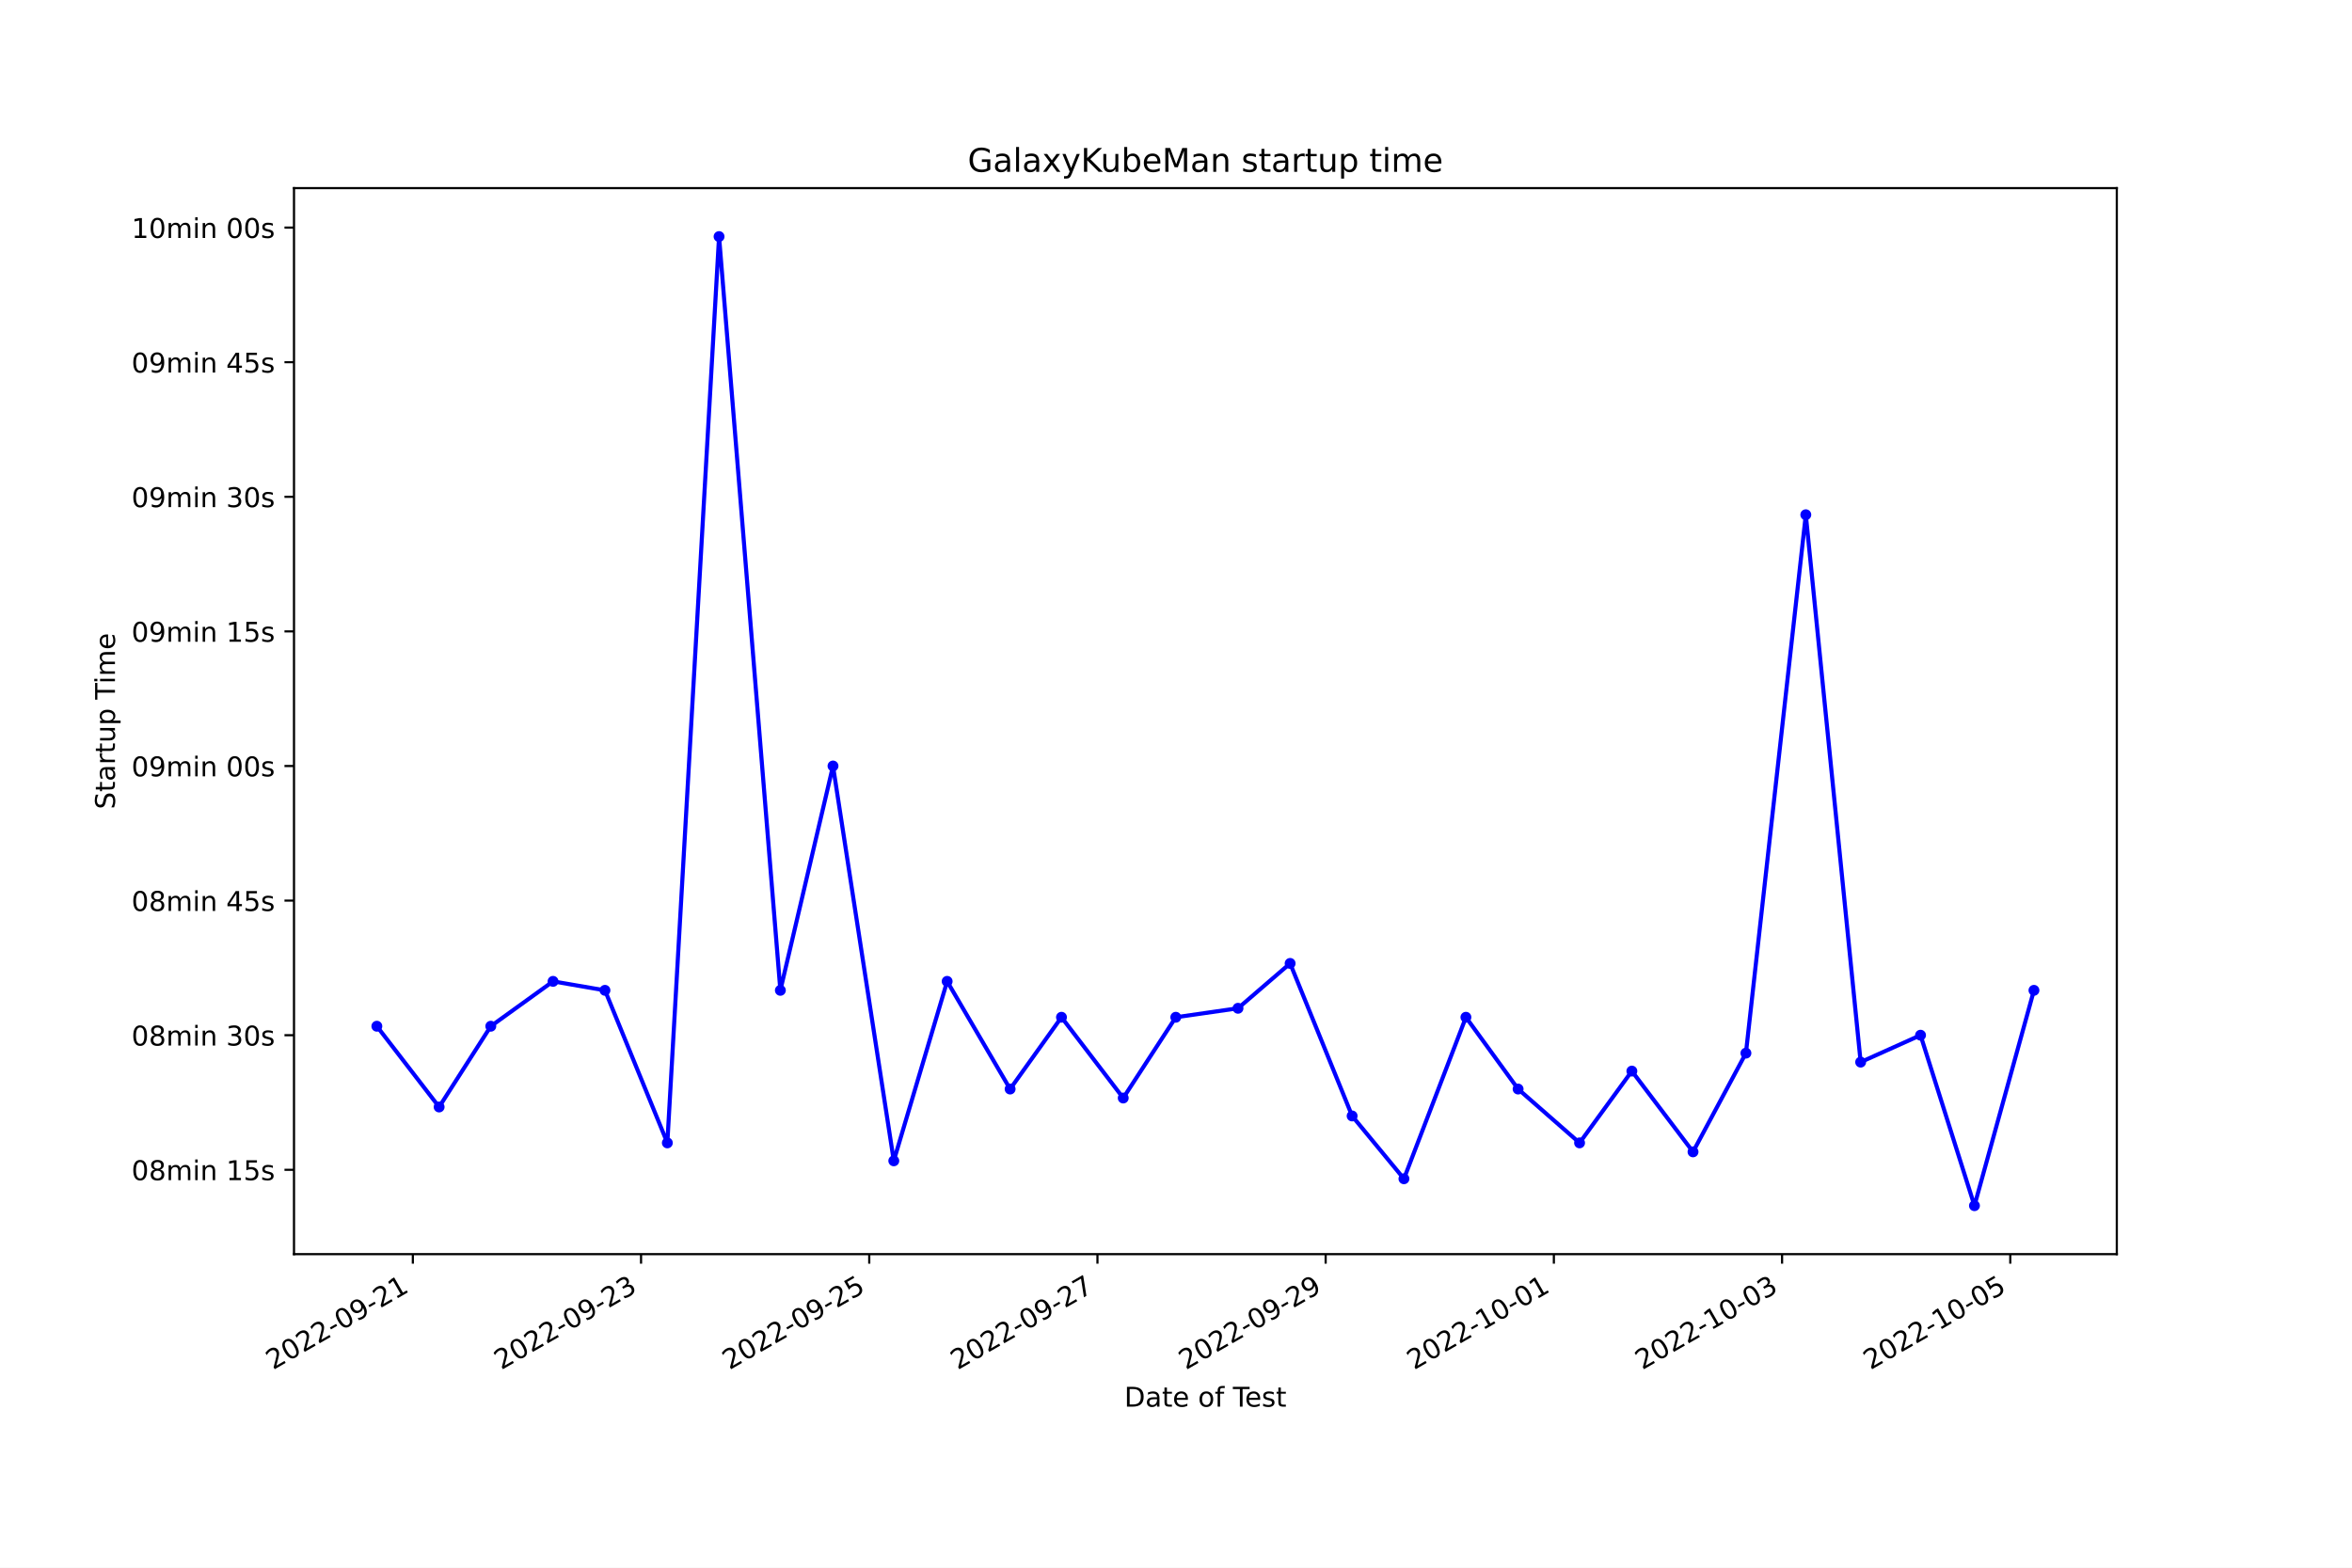
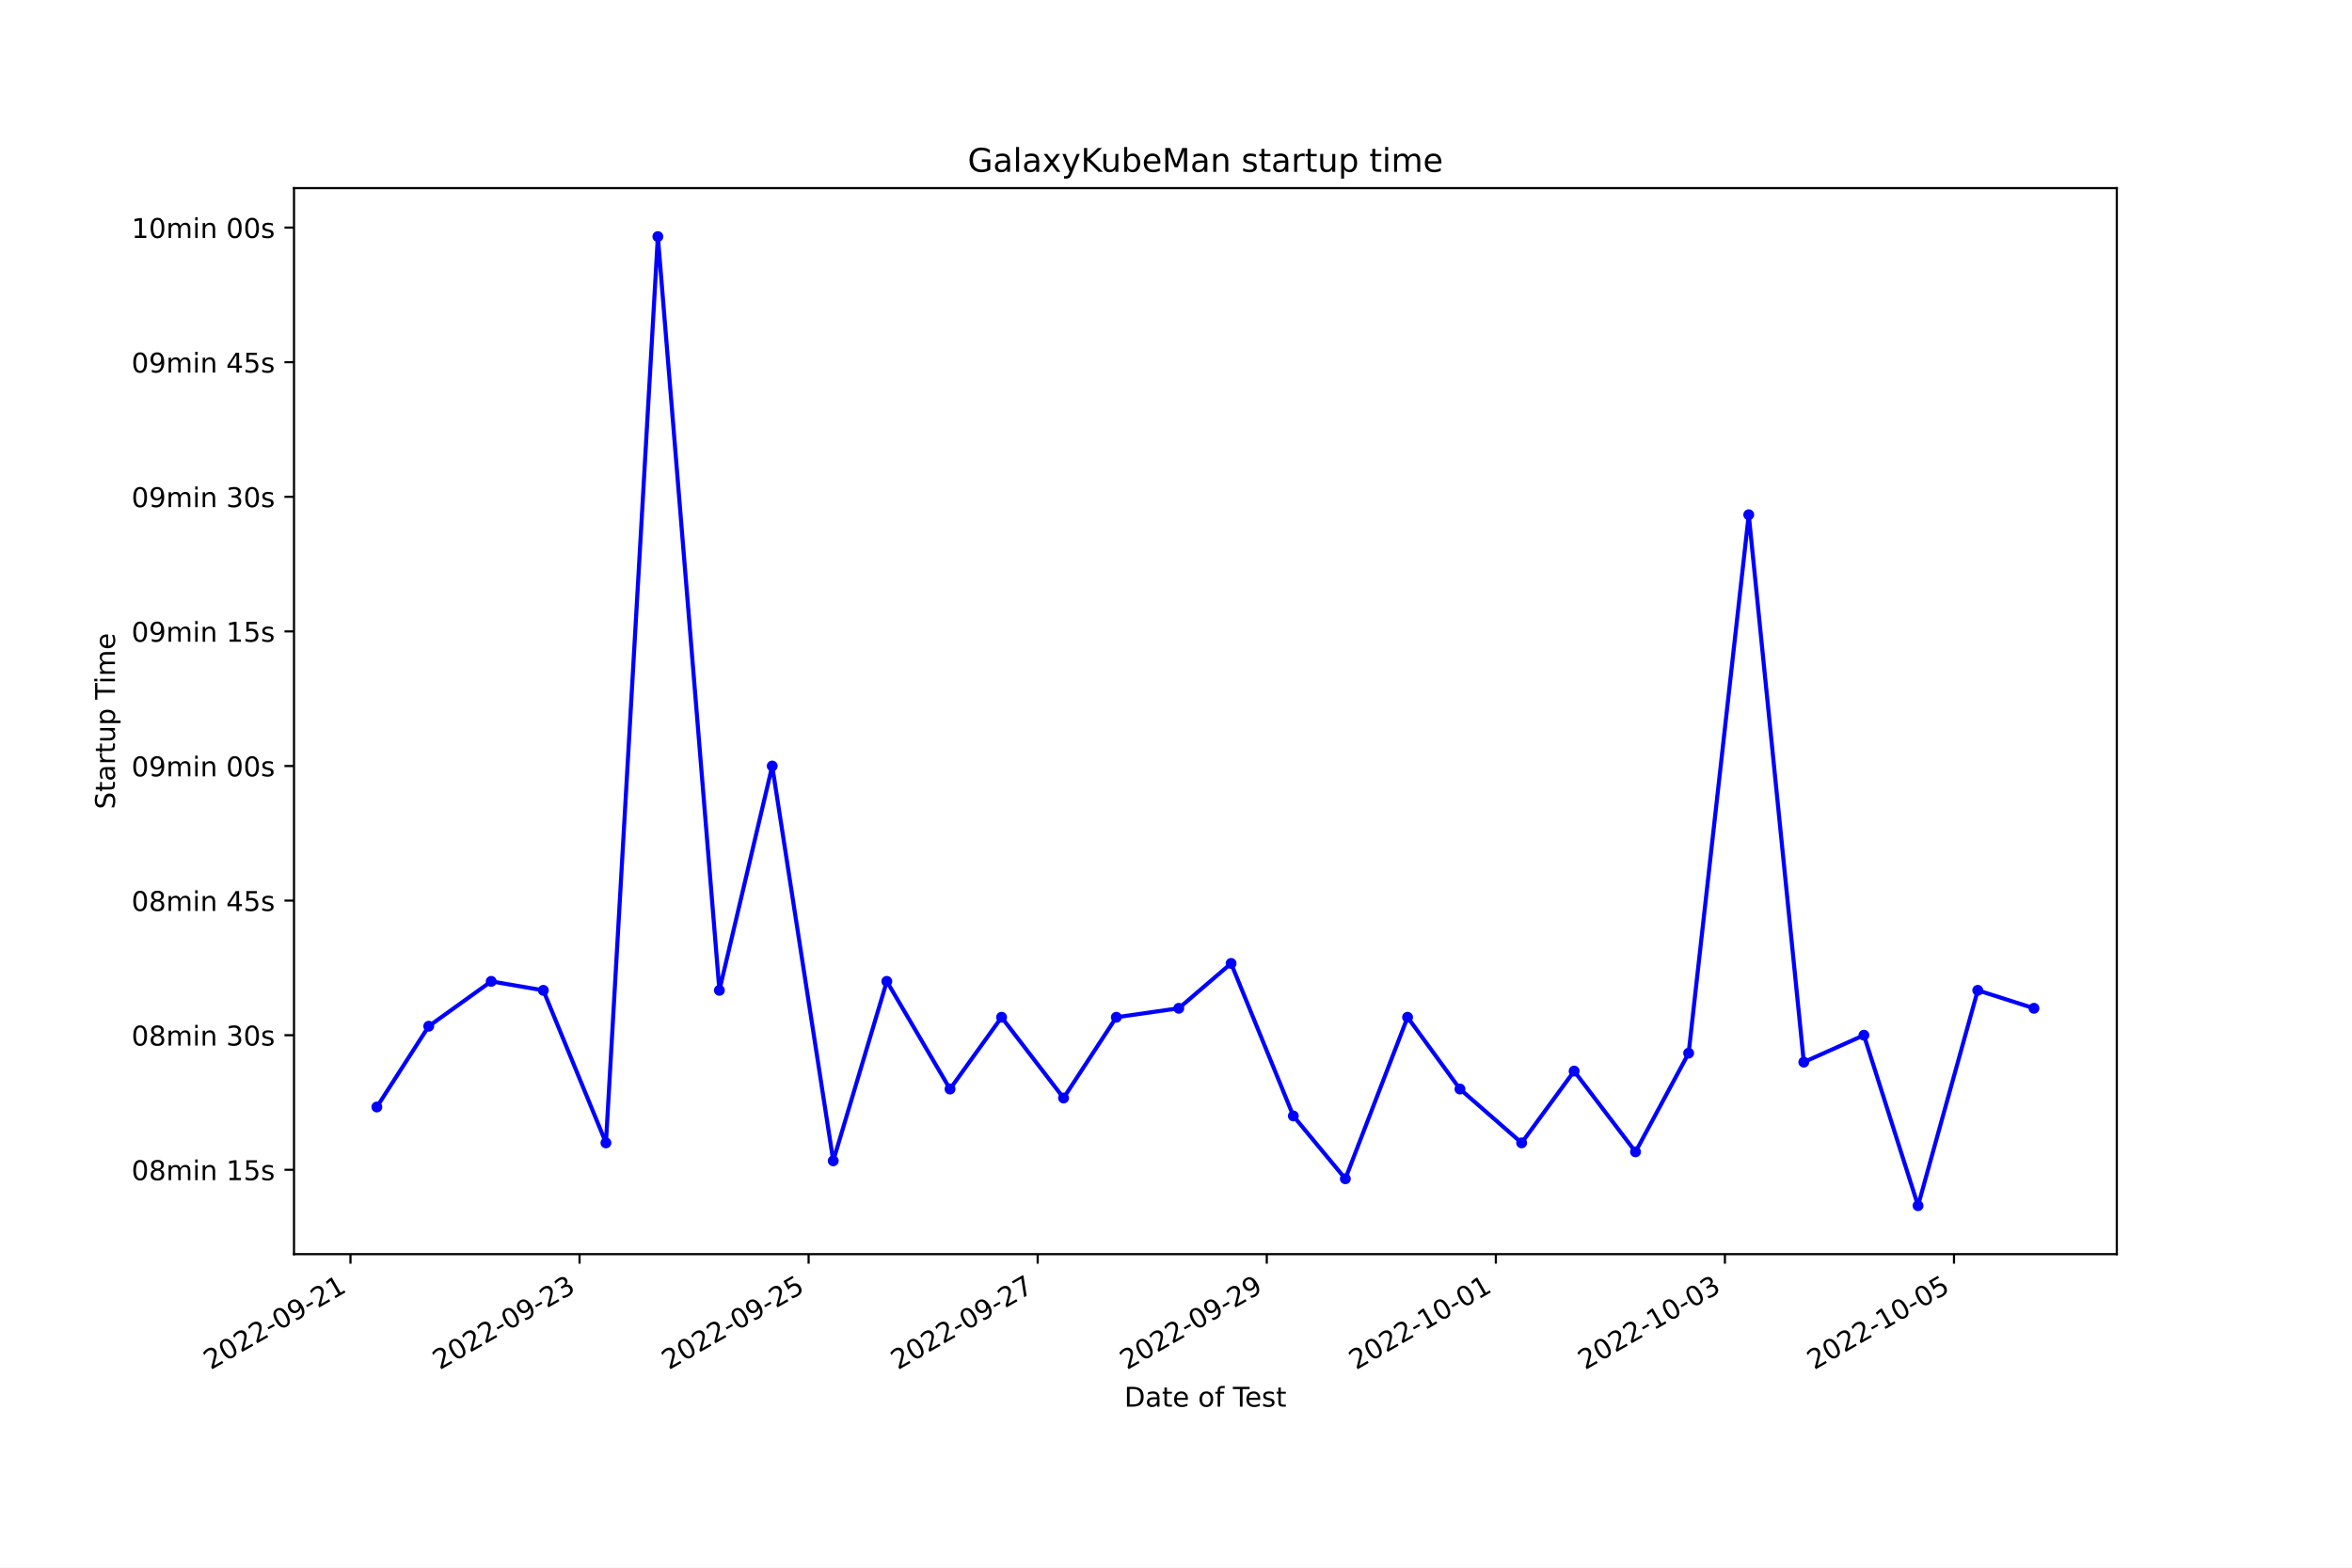
<svg xmlns="http://www.w3.org/2000/svg" xmlns:xlink="http://www.w3.org/1999/xlink" width="864pt" height="576pt" viewBox="0 0 864 576" version="1.1">
  <defs>
    <style type="text/css">*{stroke-linejoin: round; stroke-linecap: butt}</style>
  </defs>
  <g id="figure_1">
    <g id="patch_1">
      <path d="M 0 576  L 864 576  L 864 0  L 0 0  z " style="fill: #ffffff" />
    </g>
    <g id="axes_1">
      <g id="patch_2">
        <path d="M 108 460.8  L 777.6 460.8  L 777.6 69.12  L 108 69.12  z " style="fill: #ffffff" />
      </g>
      <g id="matplotlib.axis_1">
        <g id="xtick_1">
          <g id="line2d_1">
            <defs>
-               <path id="mc1a714c856" d="M 0 0  L 0 3.5  " style="stroke: #000000; stroke-width: 0.8" />
+               <path id="m50f15cff96" d="M 0 0  L 0 3.5  " style="stroke: #000000; stroke-width: 0.8" />
            </defs>
            <g>
-               <use xlink:href="#mc1a714c856" x="151.657" y="460.8" style="stroke: #000000; stroke-width: 0.8" />
+               <use xlink:href="#m50f15cff96" x="128.744" y="460.8" style="stroke: #000000; stroke-width: 0.8" />
            </g>
          </g>
          <g id="text_1">
-             <g transform="translate(100.2872 503.4383) rotate(-30) scale(0.1 -0.1)">
+             <g transform="translate(77.37451 503.4383) rotate(-30) scale(0.1 -0.1)">
              <defs>
                <path id="DejaVuSans-32" d="M 1228 531  L 3431 531  L 3431 0  L 469 0  L 469 531  Q 828 903 1448 1529  Q 2069 2156 2228 2338  Q 2531 2678 2651 2914  Q 2772 3150 2772 3378  Q 2772 3750 2511 3984  Q 2250 4219 1831 4219  Q 1534 4219 1204 4116  Q 875 4013 500 3803  L 500 4441  Q 881 4594 1212 4672  Q 1544 4750 1819 4750  Q 2544 4750 2975 4387  Q 3406 4025 3406 3419  Q 3406 3131 3298 2873  Q 3191 2616 2906 2266  Q 2828 2175 2409 1742  Q 1991 1309 1228 531  z " transform="scale(0.015625)" />
                <path id="DejaVuSans-30" d="M 2034 4250  Q 1547 4250 1301 3770  Q 1056 3291 1056 2328  Q 1056 1369 1301 889  Q 1547 409 2034 409  Q 2525 409 2770 889  Q 3016 1369 3016 2328  Q 3016 3291 2770 3770  Q 2525 4250 2034 4250  z M 2034 4750  Q 2819 4750 3233 4129  Q 3647 3509 3647 2328  Q 3647 1150 3233 529  Q 2819 -91 2034 -91  Q 1250 -91 836 529  Q 422 1150 422 2328  Q 422 3509 836 4129  Q 1250 4750 2034 4750  z " transform="scale(0.015625)" />
                <path id="DejaVuSans-2d" d="M 313 2009  L 1997 2009  L 1997 1497  L 313 1497  L 313 2009  z " transform="scale(0.015625)" />
                <path id="DejaVuSans-39" d="M 703 97  L 703 672  Q 941 559 1184 500  Q 1428 441 1663 441  Q 2288 441 2617 861  Q 2947 1281 2994 2138  Q 2813 1869 2534 1725  Q 2256 1581 1919 1581  Q 1219 1581 811 2004  Q 403 2428 403 3163  Q 403 3881 828 4315  Q 1253 4750 1959 4750  Q 2769 4750 3195 4129  Q 3622 3509 3622 2328  Q 3622 1225 3098 567  Q 2575 -91 1691 -91  Q 1453 -91 1209 -44  Q 966 3 703 97  z M 1959 2075  Q 2384 2075 2632 2365  Q 2881 2656 2881 3163  Q 2881 3666 2632 3958  Q 2384 4250 1959 4250  Q 1534 4250 1286 3958  Q 1038 3666 1038 3163  Q 1038 2656 1286 2365  Q 1534 2075 1959 2075  z " transform="scale(0.015625)" />
                <path id="DejaVuSans-31" d="M 794 531  L 1825 531  L 1825 4091  L 703 3866  L 703 4441  L 1819 4666  L 2450 4666  L 2450 531  L 3481 531  L 3481 0  L 794 0  L 794 531  z " transform="scale(0.015625)" />
              </defs>
              <use xlink:href="#DejaVuSans-32" />
              <use xlink:href="#DejaVuSans-30" x="63.623" />
              <use xlink:href="#DejaVuSans-32" x="127.246" />
              <use xlink:href="#DejaVuSans-32" x="190.869" />
              <use xlink:href="#DejaVuSans-2d" x="254.492" />
              <use xlink:href="#DejaVuSans-30" x="290.576" />
              <use xlink:href="#DejaVuSans-39" x="354.199" />
              <use xlink:href="#DejaVuSans-2d" x="417.822" />
              <use xlink:href="#DejaVuSans-32" x="453.906" />
              <use xlink:href="#DejaVuSans-31" x="517.529" />
            </g>
          </g>
        </g>
        <g id="xtick_2">
          <g id="line2d_2">
            <g>
-               <use xlink:href="#mc1a714c856" x="235.487" y="460.8" style="stroke: #000000; stroke-width: 0.8" />
+               <use xlink:href="#m50f15cff96" x="212.894" y="460.8" style="stroke: #000000; stroke-width: 0.8" />
            </g>
          </g>
          <g id="text_2">
-             <g transform="translate(184.1176 503.4383) rotate(-30) scale(0.1 -0.1)">
+             <g transform="translate(161.525 503.4383) rotate(-30) scale(0.1 -0.1)">
              <defs>
                <path id="DejaVuSans-33" d="M 2597 2516  Q 3050 2419 3304 2112  Q 3559 1806 3559 1356  Q 3559 666 3084 287  Q 2609 -91 1734 -91  Q 1441 -91 1130 -33  Q 819 25 488 141  L 488 750  Q 750 597 1062 519  Q 1375 441 1716 441  Q 2309 441 2620 675  Q 2931 909 2931 1356  Q 2931 1769 2642 2001  Q 2353 2234 1838 2234  L 1294 2234  L 1294 2753  L 1863 2753  Q 2328 2753 2575 2939  Q 2822 3125 2822 3475  Q 2822 3834 2567 4026  Q 2313 4219 1838 4219  Q 1578 4219 1281 4162  Q 984 4106 628 3988  L 628 4550  Q 988 4650 1302 4700  Q 1616 4750 1894 4750  Q 2613 4750 3031 4423  Q 3450 4097 3450 3541  Q 3450 3153 3228 2886  Q 3006 2619 2597 2516  z " transform="scale(0.015625)" />
              </defs>
              <use xlink:href="#DejaVuSans-32" />
              <use xlink:href="#DejaVuSans-30" x="63.623" />
              <use xlink:href="#DejaVuSans-32" x="127.246" />
              <use xlink:href="#DejaVuSans-32" x="190.869" />
              <use xlink:href="#DejaVuSans-2d" x="254.492" />
              <use xlink:href="#DejaVuSans-30" x="290.576" />
              <use xlink:href="#DejaVuSans-39" x="354.199" />
              <use xlink:href="#DejaVuSans-2d" x="417.822" />
              <use xlink:href="#DejaVuSans-32" x="453.906" />
              <use xlink:href="#DejaVuSans-33" x="517.529" />
            </g>
          </g>
        </g>
        <g id="xtick_3">
          <g id="line2d_3">
            <g>
-               <use xlink:href="#mc1a714c856" x="319.317" y="460.8" style="stroke: #000000; stroke-width: 0.8" />
+               <use xlink:href="#m50f15cff96" x="297.045" y="460.8" style="stroke: #000000; stroke-width: 0.8" />
            </g>
          </g>
          <g id="text_3">
-             <g transform="translate(267.948 503.4383) rotate(-30) scale(0.1 -0.1)">
+             <g transform="translate(245.6754 503.4383) rotate(-30) scale(0.1 -0.1)">
              <defs>
                <path id="DejaVuSans-35" d="M 691 4666  L 3169 4666  L 3169 4134  L 1269 4134  L 1269 2991  Q 1406 3038 1543 3061  Q 1681 3084 1819 3084  Q 2600 3084 3056 2656  Q 3513 2228 3513 1497  Q 3513 744 3044 326  Q 2575 -91 1722 -91  Q 1428 -91 1123 -41  Q 819 9 494 109  L 494 744  Q 775 591 1075 516  Q 1375 441 1709 441  Q 2250 441 2565 725  Q 2881 1009 2881 1497  Q 2881 1984 2565 2268  Q 2250 2553 1709 2553  Q 1456 2553 1204 2497  Q 953 2441 691 2322  L 691 4666  z " transform="scale(0.015625)" />
              </defs>
              <use xlink:href="#DejaVuSans-32" />
              <use xlink:href="#DejaVuSans-30" x="63.623" />
              <use xlink:href="#DejaVuSans-32" x="127.246" />
              <use xlink:href="#DejaVuSans-32" x="190.869" />
              <use xlink:href="#DejaVuSans-2d" x="254.492" />
              <use xlink:href="#DejaVuSans-30" x="290.576" />
              <use xlink:href="#DejaVuSans-39" x="354.199" />
              <use xlink:href="#DejaVuSans-2d" x="417.822" />
              <use xlink:href="#DejaVuSans-32" x="453.906" />
              <use xlink:href="#DejaVuSans-35" x="517.529" />
            </g>
          </g>
        </g>
        <g id="xtick_4">
          <g id="line2d_4">
            <g>
-               <use xlink:href="#mc1a714c856" x="403.148" y="460.8" style="stroke: #000000; stroke-width: 0.8" />
+               <use xlink:href="#m50f15cff96" x="381.195" y="460.8" style="stroke: #000000; stroke-width: 0.8" />
            </g>
          </g>
          <g id="text_4">
-             <g transform="translate(351.7785 503.4383) rotate(-30) scale(0.1 -0.1)">
+             <g transform="translate(329.8259 503.4383) rotate(-30) scale(0.1 -0.1)">
              <defs>
                <path id="DejaVuSans-37" d="M 525 4666  L 3525 4666  L 3525 4397  L 1831 0  L 1172 0  L 2766 4134  L 525 4134  L 525 4666  z " transform="scale(0.015625)" />
              </defs>
              <use xlink:href="#DejaVuSans-32" />
              <use xlink:href="#DejaVuSans-30" x="63.623" />
              <use xlink:href="#DejaVuSans-32" x="127.246" />
              <use xlink:href="#DejaVuSans-32" x="190.869" />
              <use xlink:href="#DejaVuSans-2d" x="254.492" />
              <use xlink:href="#DejaVuSans-30" x="290.576" />
              <use xlink:href="#DejaVuSans-39" x="354.199" />
              <use xlink:href="#DejaVuSans-2d" x="417.822" />
              <use xlink:href="#DejaVuSans-32" x="453.906" />
              <use xlink:href="#DejaVuSans-37" x="517.529" />
            </g>
          </g>
        </g>
        <g id="xtick_5">
          <g id="line2d_5">
            <g>
-               <use xlink:href="#mc1a714c856" x="486.978" y="460.8" style="stroke: #000000; stroke-width: 0.8" />
+               <use xlink:href="#m50f15cff96" x="465.346" y="460.8" style="stroke: #000000; stroke-width: 0.8" />
            </g>
          </g>
          <g id="text_5">
-             <g transform="translate(435.6089 503.4383) rotate(-30) scale(0.1 -0.1)">
+             <g transform="translate(413.9763 503.4383) rotate(-30) scale(0.1 -0.1)">
              <use xlink:href="#DejaVuSans-32" />
              <use xlink:href="#DejaVuSans-30" x="63.623" />
              <use xlink:href="#DejaVuSans-32" x="127.246" />
              <use xlink:href="#DejaVuSans-32" x="190.869" />
              <use xlink:href="#DejaVuSans-2d" x="254.492" />
              <use xlink:href="#DejaVuSans-30" x="290.576" />
              <use xlink:href="#DejaVuSans-39" x="354.199" />
              <use xlink:href="#DejaVuSans-2d" x="417.822" />
              <use xlink:href="#DejaVuSans-32" x="453.906" />
              <use xlink:href="#DejaVuSans-39" x="517.529" />
            </g>
          </g>
        </g>
        <g id="xtick_6">
          <g id="line2d_6">
            <g>
-               <use xlink:href="#mc1a714c856" x="570.809" y="460.8" style="stroke: #000000; stroke-width: 0.8" />
+               <use xlink:href="#m50f15cff96" x="549.496" y="460.8" style="stroke: #000000; stroke-width: 0.8" />
            </g>
          </g>
          <g id="text_6">
-             <g transform="translate(519.4393 503.4383) rotate(-30) scale(0.1 -0.1)">
+             <g transform="translate(498.1268 503.4383) rotate(-30) scale(0.1 -0.1)">
              <use xlink:href="#DejaVuSans-32" />
              <use xlink:href="#DejaVuSans-30" x="63.623" />
              <use xlink:href="#DejaVuSans-32" x="127.246" />
              <use xlink:href="#DejaVuSans-32" x="190.869" />
              <use xlink:href="#DejaVuSans-2d" x="254.492" />
              <use xlink:href="#DejaVuSans-31" x="290.576" />
              <use xlink:href="#DejaVuSans-30" x="354.199" />
              <use xlink:href="#DejaVuSans-2d" x="417.822" />
              <use xlink:href="#DejaVuSans-30" x="453.906" />
              <use xlink:href="#DejaVuSans-31" x="517.529" />
            </g>
          </g>
        </g>
        <g id="xtick_7">
          <g id="line2d_7">
            <g>
-               <use xlink:href="#mc1a714c856" x="654.639" y="460.8" style="stroke: #000000; stroke-width: 0.8" />
+               <use xlink:href="#m50f15cff96" x="633.647" y="460.8" style="stroke: #000000; stroke-width: 0.8" />
            </g>
          </g>
          <g id="text_7">
-             <g transform="translate(603.2697 503.4383) rotate(-30) scale(0.1 -0.1)">
+             <g transform="translate(582.2773 503.4383) rotate(-30) scale(0.1 -0.1)">
              <use xlink:href="#DejaVuSans-32" />
              <use xlink:href="#DejaVuSans-30" x="63.623" />
              <use xlink:href="#DejaVuSans-32" x="127.246" />
              <use xlink:href="#DejaVuSans-32" x="190.869" />
              <use xlink:href="#DejaVuSans-2d" x="254.492" />
              <use xlink:href="#DejaVuSans-31" x="290.576" />
              <use xlink:href="#DejaVuSans-30" x="354.199" />
              <use xlink:href="#DejaVuSans-2d" x="417.822" />
              <use xlink:href="#DejaVuSans-30" x="453.906" />
              <use xlink:href="#DejaVuSans-33" x="517.529" />
            </g>
          </g>
        </g>
        <g id="xtick_8">
          <g id="line2d_8">
            <g>
-               <use xlink:href="#mc1a714c856" x="738.47" y="460.8" style="stroke: #000000; stroke-width: 0.8" />
+               <use xlink:href="#m50f15cff96" x="717.797" y="460.8" style="stroke: #000000; stroke-width: 0.8" />
            </g>
          </g>
          <g id="text_8">
-             <g transform="translate(687.1002 503.4383) rotate(-30) scale(0.1 -0.1)">
+             <g transform="translate(666.4277 503.4383) rotate(-30) scale(0.1 -0.1)">
              <use xlink:href="#DejaVuSans-32" />
              <use xlink:href="#DejaVuSans-30" x="63.623" />
              <use xlink:href="#DejaVuSans-32" x="127.246" />
              <use xlink:href="#DejaVuSans-32" x="190.869" />
              <use xlink:href="#DejaVuSans-2d" x="254.492" />
              <use xlink:href="#DejaVuSans-31" x="290.576" />
              <use xlink:href="#DejaVuSans-30" x="354.199" />
              <use xlink:href="#DejaVuSans-2d" x="417.822" />
              <use xlink:href="#DejaVuSans-30" x="453.906" />
              <use xlink:href="#DejaVuSans-35" x="517.529" />
            </g>
          </g>
        </g>
        <g id="text_9">
          <g transform="translate(413.0063 516.8378) scale(0.1 -0.1)">
            <defs>
              <path id="DejaVuSans-44" d="M 1259 4147  L 1259 519  L 2022 519  Q 2988 519 3436 956  Q 3884 1394 3884 2338  Q 3884 3275 3436 3711  Q 2988 4147 2022 4147  L 1259 4147  z M 628 4666  L 1925 4666  Q 3281 4666 3915 4102  Q 4550 3538 4550 2338  Q 4550 1131 3912 565  Q 3275 0 1925 0  L 628 0  L 628 4666  z " transform="scale(0.015625)" />
              <path id="DejaVuSans-61" d="M 2194 1759  Q 1497 1759 1228 1600  Q 959 1441 959 1056  Q 959 750 1161 570  Q 1363 391 1709 391  Q 2188 391 2477 730  Q 2766 1069 2766 1631  L 2766 1759  L 2194 1759  z M 3341 1997  L 3341 0  L 2766 0  L 2766 531  Q 2569 213 2275 61  Q 1981 -91 1556 -91  Q 1019 -91 701 211  Q 384 513 384 1019  Q 384 1609 779 1909  Q 1175 2209 1959 2209  L 2766 2209  L 2766 2266  Q 2766 2663 2505 2880  Q 2244 3097 1772 3097  Q 1472 3097 1187 3025  Q 903 2953 641 2809  L 641 3341  Q 956 3463 1253 3523  Q 1550 3584 1831 3584  Q 2591 3584 2966 3190  Q 3341 2797 3341 1997  z " transform="scale(0.015625)" />
              <path id="DejaVuSans-74" d="M 1172 4494  L 1172 3500  L 2356 3500  L 2356 3053  L 1172 3053  L 1172 1153  Q 1172 725 1289 603  Q 1406 481 1766 481  L 2356 481  L 2356 0  L 1766 0  Q 1100 0 847 248  Q 594 497 594 1153  L 594 3053  L 172 3053  L 172 3500  L 594 3500  L 594 4494  L 1172 4494  z " transform="scale(0.015625)" />
              <path id="DejaVuSans-65" d="M 3597 1894  L 3597 1613  L 953 1613  Q 991 1019 1311 708  Q 1631 397 2203 397  Q 2534 397 2845 478  Q 3156 559 3463 722  L 3463 178  Q 3153 47 2828 -22  Q 2503 -91 2169 -91  Q 1331 -91 842 396  Q 353 884 353 1716  Q 353 2575 817 3079  Q 1281 3584 2069 3584  Q 2775 3584 3186 3129  Q 3597 2675 3597 1894  z M 3022 2063  Q 3016 2534 2758 2815  Q 2500 3097 2075 3097  Q 1594 3097 1305 2825  Q 1016 2553 972 2059  L 3022 2063  z " transform="scale(0.015625)" />
              <path id="DejaVuSans-20" transform="scale(0.015625)" />
              <path id="DejaVuSans-6f" d="M 1959 3097  Q 1497 3097 1228 2736  Q 959 2375 959 1747  Q 959 1119 1226 758  Q 1494 397 1959 397  Q 2419 397 2687 759  Q 2956 1122 2956 1747  Q 2956 2369 2687 2733  Q 2419 3097 1959 3097  z M 1959 3584  Q 2709 3584 3137 3096  Q 3566 2609 3566 1747  Q 3566 888 3137 398  Q 2709 -91 1959 -91  Q 1206 -91 779 398  Q 353 888 353 1747  Q 353 2609 779 3096  Q 1206 3584 1959 3584  z " transform="scale(0.015625)" />
              <path id="DejaVuSans-66" d="M 2375 4863  L 2375 4384  L 1825 4384  Q 1516 4384 1395 4259  Q 1275 4134 1275 3809  L 1275 3500  L 2222 3500  L 2222 3053  L 1275 3053  L 1275 0  L 697 0  L 697 3053  L 147 3053  L 147 3500  L 697 3500  L 697 3744  Q 697 4328 969 4595  Q 1241 4863 1831 4863  L 2375 4863  z " transform="scale(0.015625)" />
              <path id="DejaVuSans-54" d="M -19 4666  L 3928 4666  L 3928 4134  L 2272 4134  L 2272 0  L 1638 0  L 1638 4134  L -19 4134  L -19 4666  z " transform="scale(0.015625)" />
              <path id="DejaVuSans-73" d="M 2834 3397  L 2834 2853  Q 2591 2978 2328 3040  Q 2066 3103 1784 3103  Q 1356 3103 1142 2972  Q 928 2841 928 2578  Q 928 2378 1081 2264  Q 1234 2150 1697 2047  L 1894 2003  Q 2506 1872 2764 1633  Q 3022 1394 3022 966  Q 3022 478 2636 193  Q 2250 -91 1575 -91  Q 1294 -91 989 -36  Q 684 19 347 128  L 347 722  Q 666 556 975 473  Q 1284 391 1588 391  Q 1994 391 2212 530  Q 2431 669 2431 922  Q 2431 1156 2273 1281  Q 2116 1406 1581 1522  L 1381 1569  Q 847 1681 609 1914  Q 372 2147 372 2553  Q 372 3047 722 3315  Q 1072 3584 1716 3584  Q 2034 3584 2315 3537  Q 2597 3491 2834 3397  z " transform="scale(0.015625)" />
            </defs>
            <use xlink:href="#DejaVuSans-44" />
            <use xlink:href="#DejaVuSans-61" x="77.002" />
            <use xlink:href="#DejaVuSans-74" x="138.281" />
            <use xlink:href="#DejaVuSans-65" x="177.49" />
            <use xlink:href="#DejaVuSans-20" x="239.014" />
            <use xlink:href="#DejaVuSans-6f" x="270.801" />
            <use xlink:href="#DejaVuSans-66" x="331.982" />
            <use xlink:href="#DejaVuSans-20" x="367.188" />
            <use xlink:href="#DejaVuSans-54" x="398.975" />
            <use xlink:href="#DejaVuSans-65" x="443.059" />
            <use xlink:href="#DejaVuSans-73" x="504.582" />
            <use xlink:href="#DejaVuSans-74" x="556.682" />
          </g>
        </g>
      </g>
      <g id="matplotlib.axis_2">
        <g id="ytick_1">
          <g id="line2d_9">
            <defs>
-               <path id="m09d63d39ce" d="M 0 0  L -3.5 0  " style="stroke: #000000; stroke-width: 0.8" />
+               <path id="m0ed02d0fc0" d="M 0 0  L -3.5 0  " style="stroke: #000000; stroke-width: 0.8" />
            </defs>
            <g>
-               <use xlink:href="#m09d63d39ce" x="108" y="429.808" style="stroke: #000000; stroke-width: 0.8" />
+               <use xlink:href="#m0ed02d0fc0" x="108" y="429.808" style="stroke: #000000; stroke-width: 0.8" />
            </g>
          </g>
          <g id="text_10">
            <g transform="translate(48.30625 433.6077) scale(0.1 -0.1)">
              <defs>
                <path id="DejaVuSans-38" d="M 2034 2216  Q 1584 2216 1326 1975  Q 1069 1734 1069 1313  Q 1069 891 1326 650  Q 1584 409 2034 409  Q 2484 409 2743 651  Q 3003 894 3003 1313  Q 3003 1734 2745 1975  Q 2488 2216 2034 2216  z M 1403 2484  Q 997 2584 770 2862  Q 544 3141 544 3541  Q 544 4100 942 4425  Q 1341 4750 2034 4750  Q 2731 4750 3128 4425  Q 3525 4100 3525 3541  Q 3525 3141 3298 2862  Q 3072 2584 2669 2484  Q 3125 2378 3379 2068  Q 3634 1759 3634 1313  Q 3634 634 3220 271  Q 2806 -91 2034 -91  Q 1263 -91 848 271  Q 434 634 434 1313  Q 434 1759 690 2068  Q 947 2378 1403 2484  z M 1172 3481  Q 1172 3119 1398 2916  Q 1625 2713 2034 2713  Q 2441 2713 2670 2916  Q 2900 3119 2900 3481  Q 2900 3844 2670 4047  Q 2441 4250 2034 4250  Q 1625 4250 1398 4047  Q 1172 3844 1172 3481  z " transform="scale(0.015625)" />
                <path id="DejaVuSans-6d" d="M 3328 2828  Q 3544 3216 3844 3400  Q 4144 3584 4550 3584  Q 5097 3584 5394 3201  Q 5691 2819 5691 2113  L 5691 0  L 5113 0  L 5113 2094  Q 5113 2597 4934 2840  Q 4756 3084 4391 3084  Q 3944 3084 3684 2787  Q 3425 2491 3425 1978  L 3425 0  L 2847 0  L 2847 2094  Q 2847 2600 2669 2842  Q 2491 3084 2119 3084  Q 1678 3084 1418 2786  Q 1159 2488 1159 1978  L 1159 0  L 581 0  L 581 3500  L 1159 3500  L 1159 2956  Q 1356 3278 1631 3431  Q 1906 3584 2284 3584  Q 2666 3584 2933 3390  Q 3200 3197 3328 2828  z " transform="scale(0.015625)" />
                <path id="DejaVuSans-69" d="M 603 3500  L 1178 3500  L 1178 0  L 603 0  L 603 3500  z M 603 4863  L 1178 4863  L 1178 4134  L 603 4134  L 603 4863  z " transform="scale(0.015625)" />
                <path id="DejaVuSans-6e" d="M 3513 2113  L 3513 0  L 2938 0  L 2938 2094  Q 2938 2591 2744 2837  Q 2550 3084 2163 3084  Q 1697 3084 1428 2787  Q 1159 2491 1159 1978  L 1159 0  L 581 0  L 581 3500  L 1159 3500  L 1159 2956  Q 1366 3272 1645 3428  Q 1925 3584 2291 3584  Q 2894 3584 3203 3211  Q 3513 2838 3513 2113  z " transform="scale(0.015625)" />
              </defs>
              <use xlink:href="#DejaVuSans-30" />
              <use xlink:href="#DejaVuSans-38" x="63.623" />
              <use xlink:href="#DejaVuSans-6d" x="127.246" />
              <use xlink:href="#DejaVuSans-69" x="224.658" />
              <use xlink:href="#DejaVuSans-6e" x="252.441" />
              <use xlink:href="#DejaVuSans-20" x="315.82" />
              <use xlink:href="#DejaVuSans-31" x="347.607" />
              <use xlink:href="#DejaVuSans-35" x="411.23" />
              <use xlink:href="#DejaVuSans-73" x="474.854" />
            </g>
          </g>
        </g>
        <g id="ytick_2">
          <g id="line2d_10">
            <g>
-               <use xlink:href="#m09d63d39ce" x="108" y="380.354" style="stroke: #000000; stroke-width: 0.8" />
+               <use xlink:href="#m0ed02d0fc0" x="108" y="380.354" style="stroke: #000000; stroke-width: 0.8" />
            </g>
          </g>
          <g id="text_11">
            <g transform="translate(48.30625 384.1532) scale(0.1 -0.1)">
              <use xlink:href="#DejaVuSans-30" />
              <use xlink:href="#DejaVuSans-38" x="63.623" />
              <use xlink:href="#DejaVuSans-6d" x="127.246" />
              <use xlink:href="#DejaVuSans-69" x="224.658" />
              <use xlink:href="#DejaVuSans-6e" x="252.441" />
              <use xlink:href="#DejaVuSans-20" x="315.82" />
              <use xlink:href="#DejaVuSans-33" x="347.607" />
              <use xlink:href="#DejaVuSans-30" x="411.23" />
              <use xlink:href="#DejaVuSans-73" x="474.854" />
            </g>
          </g>
        </g>
        <g id="ytick_3">
          <g id="line2d_11">
            <g>
-               <use xlink:href="#m09d63d39ce" x="108" y="330.899" style="stroke: #000000; stroke-width: 0.8" />
+               <use xlink:href="#m0ed02d0fc0" x="108" y="330.899" style="stroke: #000000; stroke-width: 0.8" />
            </g>
          </g>
          <g id="text_12">
            <g transform="translate(48.30625 334.6986) scale(0.1 -0.1)">
              <defs>
                <path id="DejaVuSans-34" d="M 2419 4116  L 825 1625  L 2419 1625  L 2419 4116  z M 2253 4666  L 3047 4666  L 3047 1625  L 3713 1625  L 3713 1100  L 3047 1100  L 3047 0  L 2419 0  L 2419 1100  L 313 1100  L 313 1709  L 2253 4666  z " transform="scale(0.015625)" />
              </defs>
              <use xlink:href="#DejaVuSans-30" />
              <use xlink:href="#DejaVuSans-38" x="63.623" />
              <use xlink:href="#DejaVuSans-6d" x="127.246" />
              <use xlink:href="#DejaVuSans-69" x="224.658" />
              <use xlink:href="#DejaVuSans-6e" x="252.441" />
              <use xlink:href="#DejaVuSans-20" x="315.82" />
              <use xlink:href="#DejaVuSans-34" x="347.607" />
              <use xlink:href="#DejaVuSans-35" x="411.23" />
              <use xlink:href="#DejaVuSans-73" x="474.854" />
            </g>
          </g>
        </g>
        <g id="ytick_4">
          <g id="line2d_12">
            <g>
-               <use xlink:href="#m09d63d39ce" x="108" y="281.445" style="stroke: #000000; stroke-width: 0.8" />
+               <use xlink:href="#m0ed02d0fc0" x="108" y="281.445" style="stroke: #000000; stroke-width: 0.8" />
            </g>
          </g>
          <g id="text_13">
            <g transform="translate(48.30625 285.2441) scale(0.1 -0.1)">
              <use xlink:href="#DejaVuSans-30" />
              <use xlink:href="#DejaVuSans-39" x="63.623" />
              <use xlink:href="#DejaVuSans-6d" x="127.246" />
              <use xlink:href="#DejaVuSans-69" x="224.658" />
              <use xlink:href="#DejaVuSans-6e" x="252.441" />
              <use xlink:href="#DejaVuSans-20" x="315.82" />
              <use xlink:href="#DejaVuSans-30" x="347.607" />
              <use xlink:href="#DejaVuSans-30" x="411.23" />
              <use xlink:href="#DejaVuSans-73" x="474.854" />
            </g>
          </g>
        </g>
        <g id="ytick_5">
          <g id="line2d_13">
            <g>
-               <use xlink:href="#m09d63d39ce" x="108" y="231.99" style="stroke: #000000; stroke-width: 0.8" />
+               <use xlink:href="#m0ed02d0fc0" x="108" y="231.99" style="stroke: #000000; stroke-width: 0.8" />
            </g>
          </g>
          <g id="text_14">
            <g transform="translate(48.30625 235.7895) scale(0.1 -0.1)">
              <use xlink:href="#DejaVuSans-30" />
              <use xlink:href="#DejaVuSans-39" x="63.623" />
              <use xlink:href="#DejaVuSans-6d" x="127.246" />
              <use xlink:href="#DejaVuSans-69" x="224.658" />
              <use xlink:href="#DejaVuSans-6e" x="252.441" />
              <use xlink:href="#DejaVuSans-20" x="315.82" />
              <use xlink:href="#DejaVuSans-31" x="347.607" />
              <use xlink:href="#DejaVuSans-35" x="411.23" />
              <use xlink:href="#DejaVuSans-73" x="474.854" />
            </g>
          </g>
        </g>
        <g id="ytick_6">
          <g id="line2d_14">
            <g>
-               <use xlink:href="#m09d63d39ce" x="108" y="182.536" style="stroke: #000000; stroke-width: 0.8" />
+               <use xlink:href="#m0ed02d0fc0" x="108" y="182.536" style="stroke: #000000; stroke-width: 0.8" />
            </g>
          </g>
          <g id="text_15">
            <g transform="translate(48.30625 186.335) scale(0.1 -0.1)">
              <use xlink:href="#DejaVuSans-30" />
              <use xlink:href="#DejaVuSans-39" x="63.623" />
              <use xlink:href="#DejaVuSans-6d" x="127.246" />
              <use xlink:href="#DejaVuSans-69" x="224.658" />
              <use xlink:href="#DejaVuSans-6e" x="252.441" />
              <use xlink:href="#DejaVuSans-20" x="315.82" />
              <use xlink:href="#DejaVuSans-33" x="347.607" />
              <use xlink:href="#DejaVuSans-30" x="411.23" />
              <use xlink:href="#DejaVuSans-73" x="474.854" />
            </g>
          </g>
        </g>
        <g id="ytick_7">
          <g id="line2d_15">
            <g>
-               <use xlink:href="#m09d63d39ce" x="108" y="133.081" style="stroke: #000000; stroke-width: 0.8" />
+               <use xlink:href="#m0ed02d0fc0" x="108" y="133.081" style="stroke: #000000; stroke-width: 0.8" />
            </g>
          </g>
          <g id="text_16">
            <g transform="translate(48.30625 136.8804) scale(0.1 -0.1)">
              <use xlink:href="#DejaVuSans-30" />
              <use xlink:href="#DejaVuSans-39" x="63.623" />
              <use xlink:href="#DejaVuSans-6d" x="127.246" />
              <use xlink:href="#DejaVuSans-69" x="224.658" />
              <use xlink:href="#DejaVuSans-6e" x="252.441" />
              <use xlink:href="#DejaVuSans-20" x="315.82" />
              <use xlink:href="#DejaVuSans-34" x="347.607" />
              <use xlink:href="#DejaVuSans-35" x="411.23" />
              <use xlink:href="#DejaVuSans-73" x="474.854" />
            </g>
          </g>
        </g>
        <g id="ytick_8">
          <g id="line2d_16">
            <g>
-               <use xlink:href="#m09d63d39ce" x="108" y="83.627" style="stroke: #000000; stroke-width: 0.8" />
+               <use xlink:href="#m0ed02d0fc0" x="108" y="83.627" style="stroke: #000000; stroke-width: 0.8" />
            </g>
          </g>
          <g id="text_17">
            <g transform="translate(48.30625 87.42589) scale(0.1 -0.1)">
              <use xlink:href="#DejaVuSans-31" />
              <use xlink:href="#DejaVuSans-30" x="63.623" />
              <use xlink:href="#DejaVuSans-6d" x="127.246" />
              <use xlink:href="#DejaVuSans-69" x="224.658" />
              <use xlink:href="#DejaVuSans-6e" x="252.441" />
              <use xlink:href="#DejaVuSans-20" x="315.82" />
              <use xlink:href="#DejaVuSans-30" x="347.607" />
              <use xlink:href="#DejaVuSans-30" x="411.23" />
              <use xlink:href="#DejaVuSans-73" x="474.854" />
            </g>
          </g>
        </g>
        <g id="text_18">
          <g transform="translate(42.22656 297.3397) rotate(-90) scale(0.1 -0.1)">
            <defs>
              <path id="DejaVuSans-53" d="M 3425 4513  L 3425 3897  Q 3066 4069 2747 4153  Q 2428 4238 2131 4238  Q 1616 4238 1336 4038  Q 1056 3838 1056 3469  Q 1056 3159 1242 3001  Q 1428 2844 1947 2747  L 2328 2669  Q 3034 2534 3370 2195  Q 3706 1856 3706 1288  Q 3706 609 3251 259  Q 2797 -91 1919 -91  Q 1588 -91 1214 -16  Q 841 59 441 206  L 441 856  Q 825 641 1194 531  Q 1563 422 1919 422  Q 2459 422 2753 634  Q 3047 847 3047 1241  Q 3047 1584 2836 1778  Q 2625 1972 2144 2069  L 1759 2144  Q 1053 2284 737 2584  Q 422 2884 422 3419  Q 422 4038 858 4394  Q 1294 4750 2059 4750  Q 2388 4750 2728 4690  Q 3069 4631 3425 4513  z " transform="scale(0.015625)" />
              <path id="DejaVuSans-72" d="M 2631 2963  Q 2534 3019 2420 3045  Q 2306 3072 2169 3072  Q 1681 3072 1420 2755  Q 1159 2438 1159 1844  L 1159 0  L 581 0  L 581 3500  L 1159 3500  L 1159 2956  Q 1341 3275 1631 3429  Q 1922 3584 2338 3584  Q 2397 3584 2469 3576  Q 2541 3569 2628 3553  L 2631 2963  z " transform="scale(0.015625)" />
              <path id="DejaVuSans-75" d="M 544 1381  L 544 3500  L 1119 3500  L 1119 1403  Q 1119 906 1312 657  Q 1506 409 1894 409  Q 2359 409 2629 706  Q 2900 1003 2900 1516  L 2900 3500  L 3475 3500  L 3475 0  L 2900 0  L 2900 538  Q 2691 219 2414 64  Q 2138 -91 1772 -91  Q 1169 -91 856 284  Q 544 659 544 1381  z M 1991 3584  L 1991 3584  z " transform="scale(0.015625)" />
              <path id="DejaVuSans-70" d="M 1159 525  L 1159 -1331  L 581 -1331  L 581 3500  L 1159 3500  L 1159 2969  Q 1341 3281 1617 3432  Q 1894 3584 2278 3584  Q 2916 3584 3314 3078  Q 3713 2572 3713 1747  Q 3713 922 3314 415  Q 2916 -91 2278 -91  Q 1894 -91 1617 61  Q 1341 213 1159 525  z M 3116 1747  Q 3116 2381 2855 2742  Q 2594 3103 2138 3103  Q 1681 3103 1420 2742  Q 1159 2381 1159 1747  Q 1159 1113 1420 752  Q 1681 391 2138 391  Q 2594 391 2855 752  Q 3116 1113 3116 1747  z " transform="scale(0.015625)" />
            </defs>
            <use xlink:href="#DejaVuSans-53" />
            <use xlink:href="#DejaVuSans-74" x="63.477" />
            <use xlink:href="#DejaVuSans-61" x="102.686" />
            <use xlink:href="#DejaVuSans-72" x="163.965" />
            <use xlink:href="#DejaVuSans-74" x="205.078" />
            <use xlink:href="#DejaVuSans-75" x="244.287" />
            <use xlink:href="#DejaVuSans-70" x="307.666" />
            <use xlink:href="#DejaVuSans-20" x="371.143" />
            <use xlink:href="#DejaVuSans-54" x="402.93" />
            <use xlink:href="#DejaVuSans-69" x="460.889" />
            <use xlink:href="#DejaVuSans-6d" x="488.672" />
            <use xlink:href="#DejaVuSans-65" x="586.084" />
          </g>
        </g>
      </g>
      <g id="line2d_17">
-         <path d="M 747.164 363.869  L 725.312 442.996  L 705.5 380.354  L 683.506 390.245  L 663.357 189.13  L 641.361 386.948  L 621.927 423.215  L 599.46 393.542  L 580.25 419.918  L 557.673 400.136  L 538.503 373.76  L 515.733 433.105  L 496.701 410.027  L 473.924 353.978  L 454.777 370.463  L 431.926 373.76  L 412.613 403.433  L 389.933 373.76  L 371.065 400.136  L 347.931 360.572  L 328.332 426.512  L 306.001 281.445  L 286.665 363.869  L 264.147 86.924  L 245.147 419.918  L 222.231 363.869  L 203.162 360.572  L 180.294 377.057  L 161.312 406.73  L 138.436 377.057  " clip-path="url(#p3a96bb0a44)" style="fill: none; stroke: #0000ff; stroke-width: 1.5; stroke-linecap: square" />
+         <path d="M 747.164 370.463  L 726.524 363.869  L 704.589 442.996  L 684.702 380.354  L 662.624 390.245  L 642.398 189.13  L 620.318 386.948  L 600.81 423.215  L 578.257 393.542  L 558.973 419.918  L 536.311 400.136  L 517.067 373.76  L 494.21 433.105  L 475.105 410.027  L 452.242 353.978  L 433.021 370.463  L 410.084 373.76  L 390.697 403.433  L 367.93 373.76  L 348.99 400.136  L 325.768 360.572  L 306.093 426.512  L 283.677 281.445  L 264.268 363.869  L 241.663 86.924  L 222.591 419.918  L 199.588 363.869  L 180.446 360.572  L 157.491 377.057  L 138.436 406.73  " clip-path="url(#pcf251ad76f)" style="fill: none; stroke: #0000ff; stroke-width: 1.5; stroke-linecap: square" />
        <defs>
-           <path id="m41ff641290" d="M 0 1.5  C 0.398 1.5 0.779 1.342 1.061 1.061  C 1.342 0.779 1.5 0.398 1.5 0  C 1.5 -0.398 1.342 -0.779 1.061 -1.061  C 0.779 -1.342 0.398 -1.5 0 -1.5  C -0.398 -1.5 -0.779 -1.342 -1.061 -1.061  C -1.342 -0.779 -1.5 -0.398 -1.5 0  C -1.5 0.398 -1.342 0.779 -1.061 1.061  C -0.779 1.342 -0.398 1.5 0 1.5  z " style="stroke: #0000ff" />
+           <path id="m8840fffdda" d="M 0 1.5  C 0.398 1.5 0.779 1.342 1.061 1.061  C 1.342 0.779 1.5 0.398 1.5 0  C 1.5 -0.398 1.342 -0.779 1.061 -1.061  C 0.779 -1.342 0.398 -1.5 0 -1.5  C -0.398 -1.5 -0.779 -1.342 -1.061 -1.061  C -1.342 -0.779 -1.5 -0.398 -1.5 0  C -1.5 0.398 -1.342 0.779 -1.061 1.061  C -0.779 1.342 -0.398 1.5 0 1.5  z " style="stroke: #0000ff" />
        </defs>
-         <g clip-path="url(#p3a96bb0a44)">
-           <use xlink:href="#m41ff641290" x="747.164" y="363.869" style="fill: #0000ff; stroke: #0000ff" />
-           <use xlink:href="#m41ff641290" x="725.312" y="442.996" style="fill: #0000ff; stroke: #0000ff" />
-           <use xlink:href="#m41ff641290" x="705.5" y="380.354" style="fill: #0000ff; stroke: #0000ff" />
-           <use xlink:href="#m41ff641290" x="683.506" y="390.245" style="fill: #0000ff; stroke: #0000ff" />
-           <use xlink:href="#m41ff641290" x="663.357" y="189.13" style="fill: #0000ff; stroke: #0000ff" />
-           <use xlink:href="#m41ff641290" x="641.361" y="386.948" style="fill: #0000ff; stroke: #0000ff" />
-           <use xlink:href="#m41ff641290" x="621.927" y="423.215" style="fill: #0000ff; stroke: #0000ff" />
-           <use xlink:href="#m41ff641290" x="599.46" y="393.542" style="fill: #0000ff; stroke: #0000ff" />
-           <use xlink:href="#m41ff641290" x="580.25" y="419.918" style="fill: #0000ff; stroke: #0000ff" />
-           <use xlink:href="#m41ff641290" x="557.673" y="400.136" style="fill: #0000ff; stroke: #0000ff" />
-           <use xlink:href="#m41ff641290" x="538.503" y="373.76" style="fill: #0000ff; stroke: #0000ff" />
-           <use xlink:href="#m41ff641290" x="515.733" y="433.105" style="fill: #0000ff; stroke: #0000ff" />
-           <use xlink:href="#m41ff641290" x="496.701" y="410.027" style="fill: #0000ff; stroke: #0000ff" />
-           <use xlink:href="#m41ff641290" x="473.924" y="353.978" style="fill: #0000ff; stroke: #0000ff" />
-           <use xlink:href="#m41ff641290" x="454.777" y="370.463" style="fill: #0000ff; stroke: #0000ff" />
-           <use xlink:href="#m41ff641290" x="431.926" y="373.76" style="fill: #0000ff; stroke: #0000ff" />
-           <use xlink:href="#m41ff641290" x="412.613" y="403.433" style="fill: #0000ff; stroke: #0000ff" />
-           <use xlink:href="#m41ff641290" x="389.933" y="373.76" style="fill: #0000ff; stroke: #0000ff" />
-           <use xlink:href="#m41ff641290" x="371.065" y="400.136" style="fill: #0000ff; stroke: #0000ff" />
-           <use xlink:href="#m41ff641290" x="347.931" y="360.572" style="fill: #0000ff; stroke: #0000ff" />
-           <use xlink:href="#m41ff641290" x="328.332" y="426.512" style="fill: #0000ff; stroke: #0000ff" />
-           <use xlink:href="#m41ff641290" x="306.001" y="281.445" style="fill: #0000ff; stroke: #0000ff" />
-           <use xlink:href="#m41ff641290" x="286.665" y="363.869" style="fill: #0000ff; stroke: #0000ff" />
-           <use xlink:href="#m41ff641290" x="264.147" y="86.924" style="fill: #0000ff; stroke: #0000ff" />
-           <use xlink:href="#m41ff641290" x="245.147" y="419.918" style="fill: #0000ff; stroke: #0000ff" />
-           <use xlink:href="#m41ff641290" x="222.231" y="363.869" style="fill: #0000ff; stroke: #0000ff" />
-           <use xlink:href="#m41ff641290" x="203.162" y="360.572" style="fill: #0000ff; stroke: #0000ff" />
-           <use xlink:href="#m41ff641290" x="180.294" y="377.057" style="fill: #0000ff; stroke: #0000ff" />
-           <use xlink:href="#m41ff641290" x="161.312" y="406.73" style="fill: #0000ff; stroke: #0000ff" />
-           <use xlink:href="#m41ff641290" x="138.436" y="377.057" style="fill: #0000ff; stroke: #0000ff" />
+         <g clip-path="url(#pcf251ad76f)">
+           <use xlink:href="#m8840fffdda" x="747.164" y="370.463" style="fill: #0000ff; stroke: #0000ff" />
+           <use xlink:href="#m8840fffdda" x="726.524" y="363.869" style="fill: #0000ff; stroke: #0000ff" />
+           <use xlink:href="#m8840fffdda" x="704.589" y="442.996" style="fill: #0000ff; stroke: #0000ff" />
+           <use xlink:href="#m8840fffdda" x="684.702" y="380.354" style="fill: #0000ff; stroke: #0000ff" />
+           <use xlink:href="#m8840fffdda" x="662.624" y="390.245" style="fill: #0000ff; stroke: #0000ff" />
+           <use xlink:href="#m8840fffdda" x="642.398" y="189.13" style="fill: #0000ff; stroke: #0000ff" />
+           <use xlink:href="#m8840fffdda" x="620.318" y="386.948" style="fill: #0000ff; stroke: #0000ff" />
+           <use xlink:href="#m8840fffdda" x="600.81" y="423.215" style="fill: #0000ff; stroke: #0000ff" />
+           <use xlink:href="#m8840fffdda" x="578.257" y="393.542" style="fill: #0000ff; stroke: #0000ff" />
+           <use xlink:href="#m8840fffdda" x="558.973" y="419.918" style="fill: #0000ff; stroke: #0000ff" />
+           <use xlink:href="#m8840fffdda" x="536.311" y="400.136" style="fill: #0000ff; stroke: #0000ff" />
+           <use xlink:href="#m8840fffdda" x="517.067" y="373.76" style="fill: #0000ff; stroke: #0000ff" />
+           <use xlink:href="#m8840fffdda" x="494.21" y="433.105" style="fill: #0000ff; stroke: #0000ff" />
+           <use xlink:href="#m8840fffdda" x="475.105" y="410.027" style="fill: #0000ff; stroke: #0000ff" />
+           <use xlink:href="#m8840fffdda" x="452.242" y="353.978" style="fill: #0000ff; stroke: #0000ff" />
+           <use xlink:href="#m8840fffdda" x="433.021" y="370.463" style="fill: #0000ff; stroke: #0000ff" />
+           <use xlink:href="#m8840fffdda" x="410.084" y="373.76" style="fill: #0000ff; stroke: #0000ff" />
+           <use xlink:href="#m8840fffdda" x="390.697" y="403.433" style="fill: #0000ff; stroke: #0000ff" />
+           <use xlink:href="#m8840fffdda" x="367.93" y="373.76" style="fill: #0000ff; stroke: #0000ff" />
+           <use xlink:href="#m8840fffdda" x="348.99" y="400.136" style="fill: #0000ff; stroke: #0000ff" />
+           <use xlink:href="#m8840fffdda" x="325.768" y="360.572" style="fill: #0000ff; stroke: #0000ff" />
+           <use xlink:href="#m8840fffdda" x="306.093" y="426.512" style="fill: #0000ff; stroke: #0000ff" />
+           <use xlink:href="#m8840fffdda" x="283.677" y="281.445" style="fill: #0000ff; stroke: #0000ff" />
+           <use xlink:href="#m8840fffdda" x="264.268" y="363.869" style="fill: #0000ff; stroke: #0000ff" />
+           <use xlink:href="#m8840fffdda" x="241.663" y="86.924" style="fill: #0000ff; stroke: #0000ff" />
+           <use xlink:href="#m8840fffdda" x="222.591" y="419.918" style="fill: #0000ff; stroke: #0000ff" />
+           <use xlink:href="#m8840fffdda" x="199.588" y="363.869" style="fill: #0000ff; stroke: #0000ff" />
+           <use xlink:href="#m8840fffdda" x="180.446" y="360.572" style="fill: #0000ff; stroke: #0000ff" />
+           <use xlink:href="#m8840fffdda" x="157.491" y="377.057" style="fill: #0000ff; stroke: #0000ff" />
+           <use xlink:href="#m8840fffdda" x="138.436" y="406.73" style="fill: #0000ff; stroke: #0000ff" />
        </g>
      </g>
      <g id="patch_3">
        <path d="M 108 460.8  L 108 69.12  " style="fill: none; stroke: #000000; stroke-width: 0.8; stroke-linejoin: miter; stroke-linecap: square" />
      </g>
      <g id="patch_4">
        <path d="M 777.6 460.8  L 777.6 69.12  " style="fill: none; stroke: #000000; stroke-width: 0.8; stroke-linejoin: miter; stroke-linecap: square" />
      </g>
      <g id="patch_5">
        <path d="M 108 460.8  L 777.6 460.8  " style="fill: none; stroke: #000000; stroke-width: 0.8; stroke-linejoin: miter; stroke-linecap: square" />
      </g>
      <g id="patch_6">
        <path d="M 108 69.12  L 777.6 69.12  " style="fill: none; stroke: #000000; stroke-width: 0.8; stroke-linejoin: miter; stroke-linecap: square" />
      </g>
      <g id="text_19">
        <g transform="translate(355.4794 63.12) scale(0.12 -0.12)">
          <defs>
            <path id="DejaVuSans-47" d="M 3809 666  L 3809 1919  L 2778 1919  L 2778 2438  L 4434 2438  L 4434 434  Q 4069 175 3628 42  Q 3188 -91 2688 -91  Q 1594 -91 976 548  Q 359 1188 359 2328  Q 359 3472 976 4111  Q 1594 4750 2688 4750  Q 3144 4750 3555 4637  Q 3966 4525 4313 4306  L 4313 3634  Q 3963 3931 3569 4081  Q 3175 4231 2741 4231  Q 1884 4231 1454 3753  Q 1025 3275 1025 2328  Q 1025 1384 1454 906  Q 1884 428 2741 428  Q 3075 428 3337 486  Q 3600 544 3809 666  z " transform="scale(0.015625)" />
            <path id="DejaVuSans-6c" d="M 603 4863  L 1178 4863  L 1178 0  L 603 0  L 603 4863  z " transform="scale(0.015625)" />
            <path id="DejaVuSans-78" d="M 3513 3500  L 2247 1797  L 3578 0  L 2900 0  L 1881 1375  L 863 0  L 184 0  L 1544 1831  L 300 3500  L 978 3500  L 1906 2253  L 2834 3500  L 3513 3500  z " transform="scale(0.015625)" />
            <path id="DejaVuSans-79" d="M 2059 -325  Q 1816 -950 1584 -1140  Q 1353 -1331 966 -1331  L 506 -1331  L 506 -850  L 844 -850  Q 1081 -850 1212 -737  Q 1344 -625 1503 -206  L 1606 56  L 191 3500  L 800 3500  L 1894 763  L 2988 3500  L 3597 3500  L 2059 -325  z " transform="scale(0.015625)" />
            <path id="DejaVuSans-4b" d="M 628 4666  L 1259 4666  L 1259 2694  L 3353 4666  L 4166 4666  L 1850 2491  L 4331 0  L 3500 0  L 1259 2247  L 1259 0  L 628 0  L 628 4666  z " transform="scale(0.015625)" />
            <path id="DejaVuSans-62" d="M 3116 1747  Q 3116 2381 2855 2742  Q 2594 3103 2138 3103  Q 1681 3103 1420 2742  Q 1159 2381 1159 1747  Q 1159 1113 1420 752  Q 1681 391 2138 391  Q 2594 391 2855 752  Q 3116 1113 3116 1747  z M 1159 2969  Q 1341 3281 1617 3432  Q 1894 3584 2278 3584  Q 2916 3584 3314 3078  Q 3713 2572 3713 1747  Q 3713 922 3314 415  Q 2916 -91 2278 -91  Q 1894 -91 1617 61  Q 1341 213 1159 525  L 1159 0  L 581 0  L 581 4863  L 1159 4863  L 1159 2969  z " transform="scale(0.015625)" />
            <path id="DejaVuSans-4d" d="M 628 4666  L 1569 4666  L 2759 1491  L 3956 4666  L 4897 4666  L 4897 0  L 4281 0  L 4281 4097  L 3078 897  L 2444 897  L 1241 4097  L 1241 0  L 628 0  L 628 4666  z " transform="scale(0.015625)" />
          </defs>
          <use xlink:href="#DejaVuSans-47" />
          <use xlink:href="#DejaVuSans-61" x="77.49" />
          <use xlink:href="#DejaVuSans-6c" x="138.77" />
          <use xlink:href="#DejaVuSans-61" x="166.553" />
          <use xlink:href="#DejaVuSans-78" x="227.832" />
          <use xlink:href="#DejaVuSans-79" x="287.012" />
          <use xlink:href="#DejaVuSans-4b" x="346.191" />
          <use xlink:href="#DejaVuSans-75" x="406.768" />
          <use xlink:href="#DejaVuSans-62" x="470.146" />
          <use xlink:href="#DejaVuSans-65" x="533.623" />
          <use xlink:href="#DejaVuSans-4d" x="595.146" />
          <use xlink:href="#DejaVuSans-61" x="681.426" />
          <use xlink:href="#DejaVuSans-6e" x="742.705" />
          <use xlink:href="#DejaVuSans-20" x="806.084" />
          <use xlink:href="#DejaVuSans-73" x="837.871" />
          <use xlink:href="#DejaVuSans-74" x="889.971" />
          <use xlink:href="#DejaVuSans-61" x="929.18" />
          <use xlink:href="#DejaVuSans-72" x="990.459" />
          <use xlink:href="#DejaVuSans-74" x="1031.572" />
          <use xlink:href="#DejaVuSans-75" x="1070.781" />
          <use xlink:href="#DejaVuSans-70" x="1134.16" />
          <use xlink:href="#DejaVuSans-20" x="1197.637" />
          <use xlink:href="#DejaVuSans-74" x="1229.424" />
          <use xlink:href="#DejaVuSans-69" x="1268.633" />
          <use xlink:href="#DejaVuSans-6d" x="1296.416" />
          <use xlink:href="#DejaVuSans-65" x="1393.828" />
        </g>
      </g>
    </g>
  </g>
  <defs>
-     <clipPath id="p3a96bb0a44">
+     <clipPath id="pcf251ad76f">
      <rect x="108" y="69.12" width="669.6" height="391.68" />
    </clipPath>
  </defs>
</svg>
